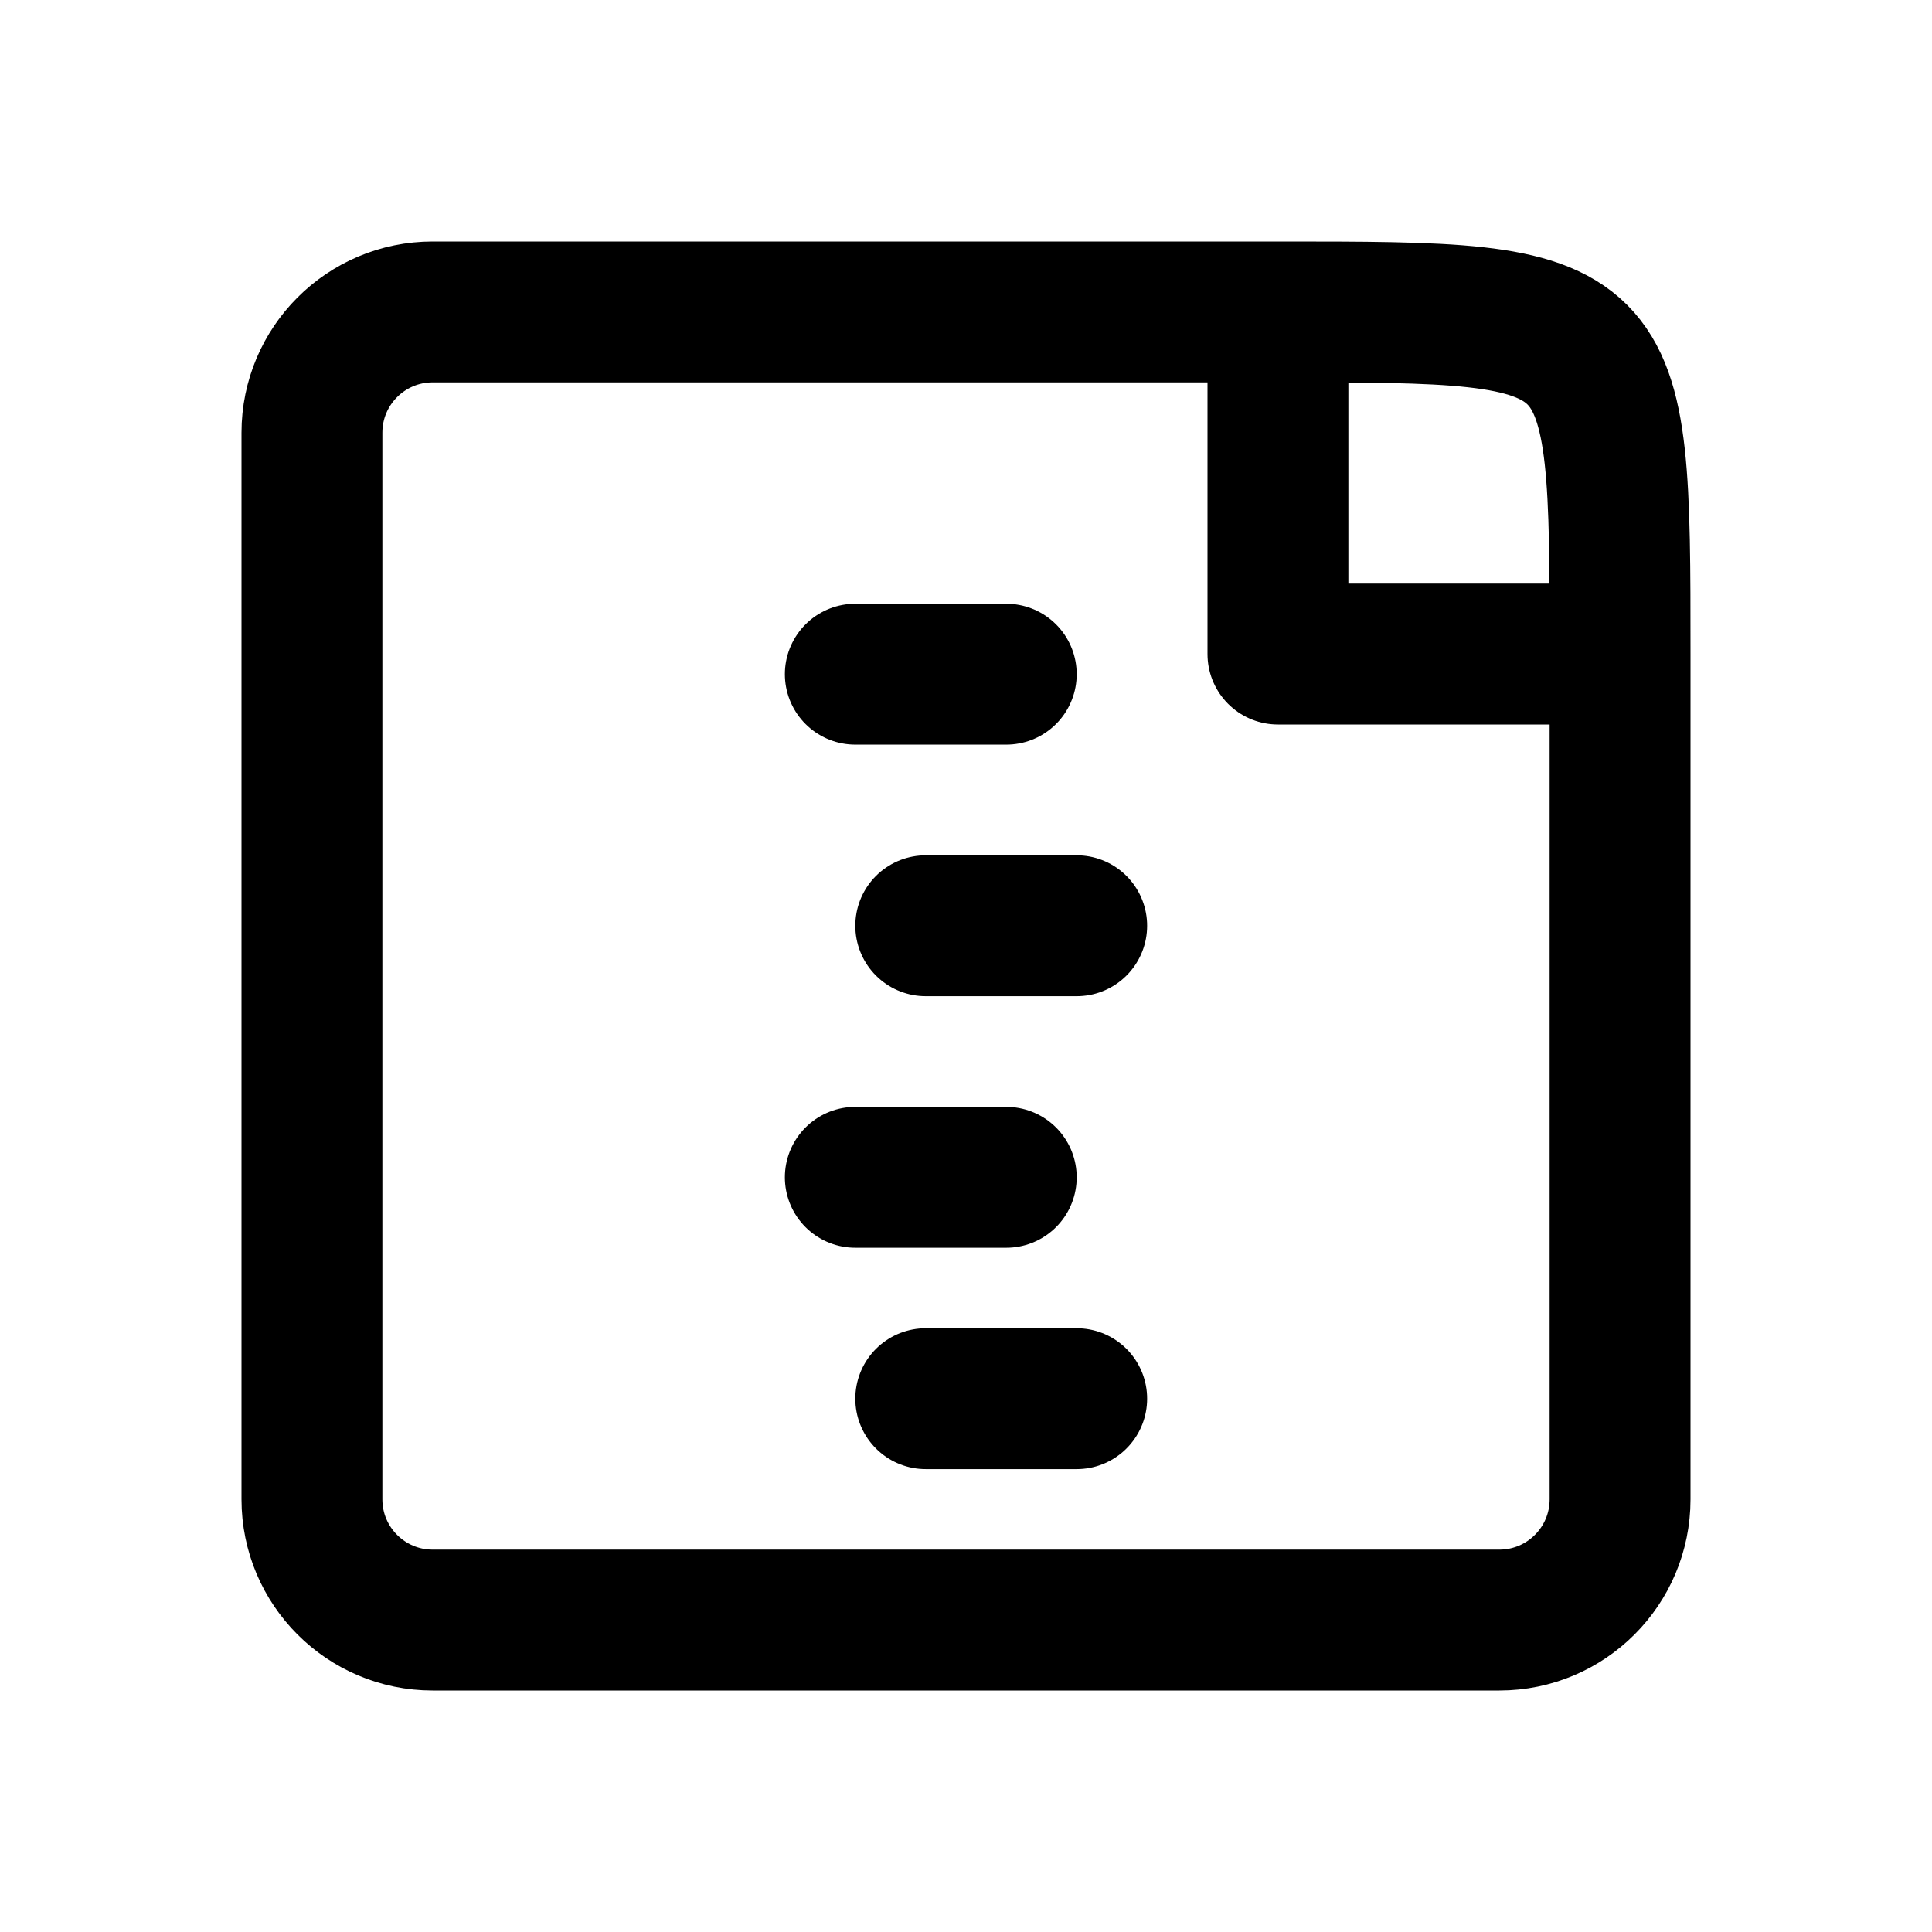
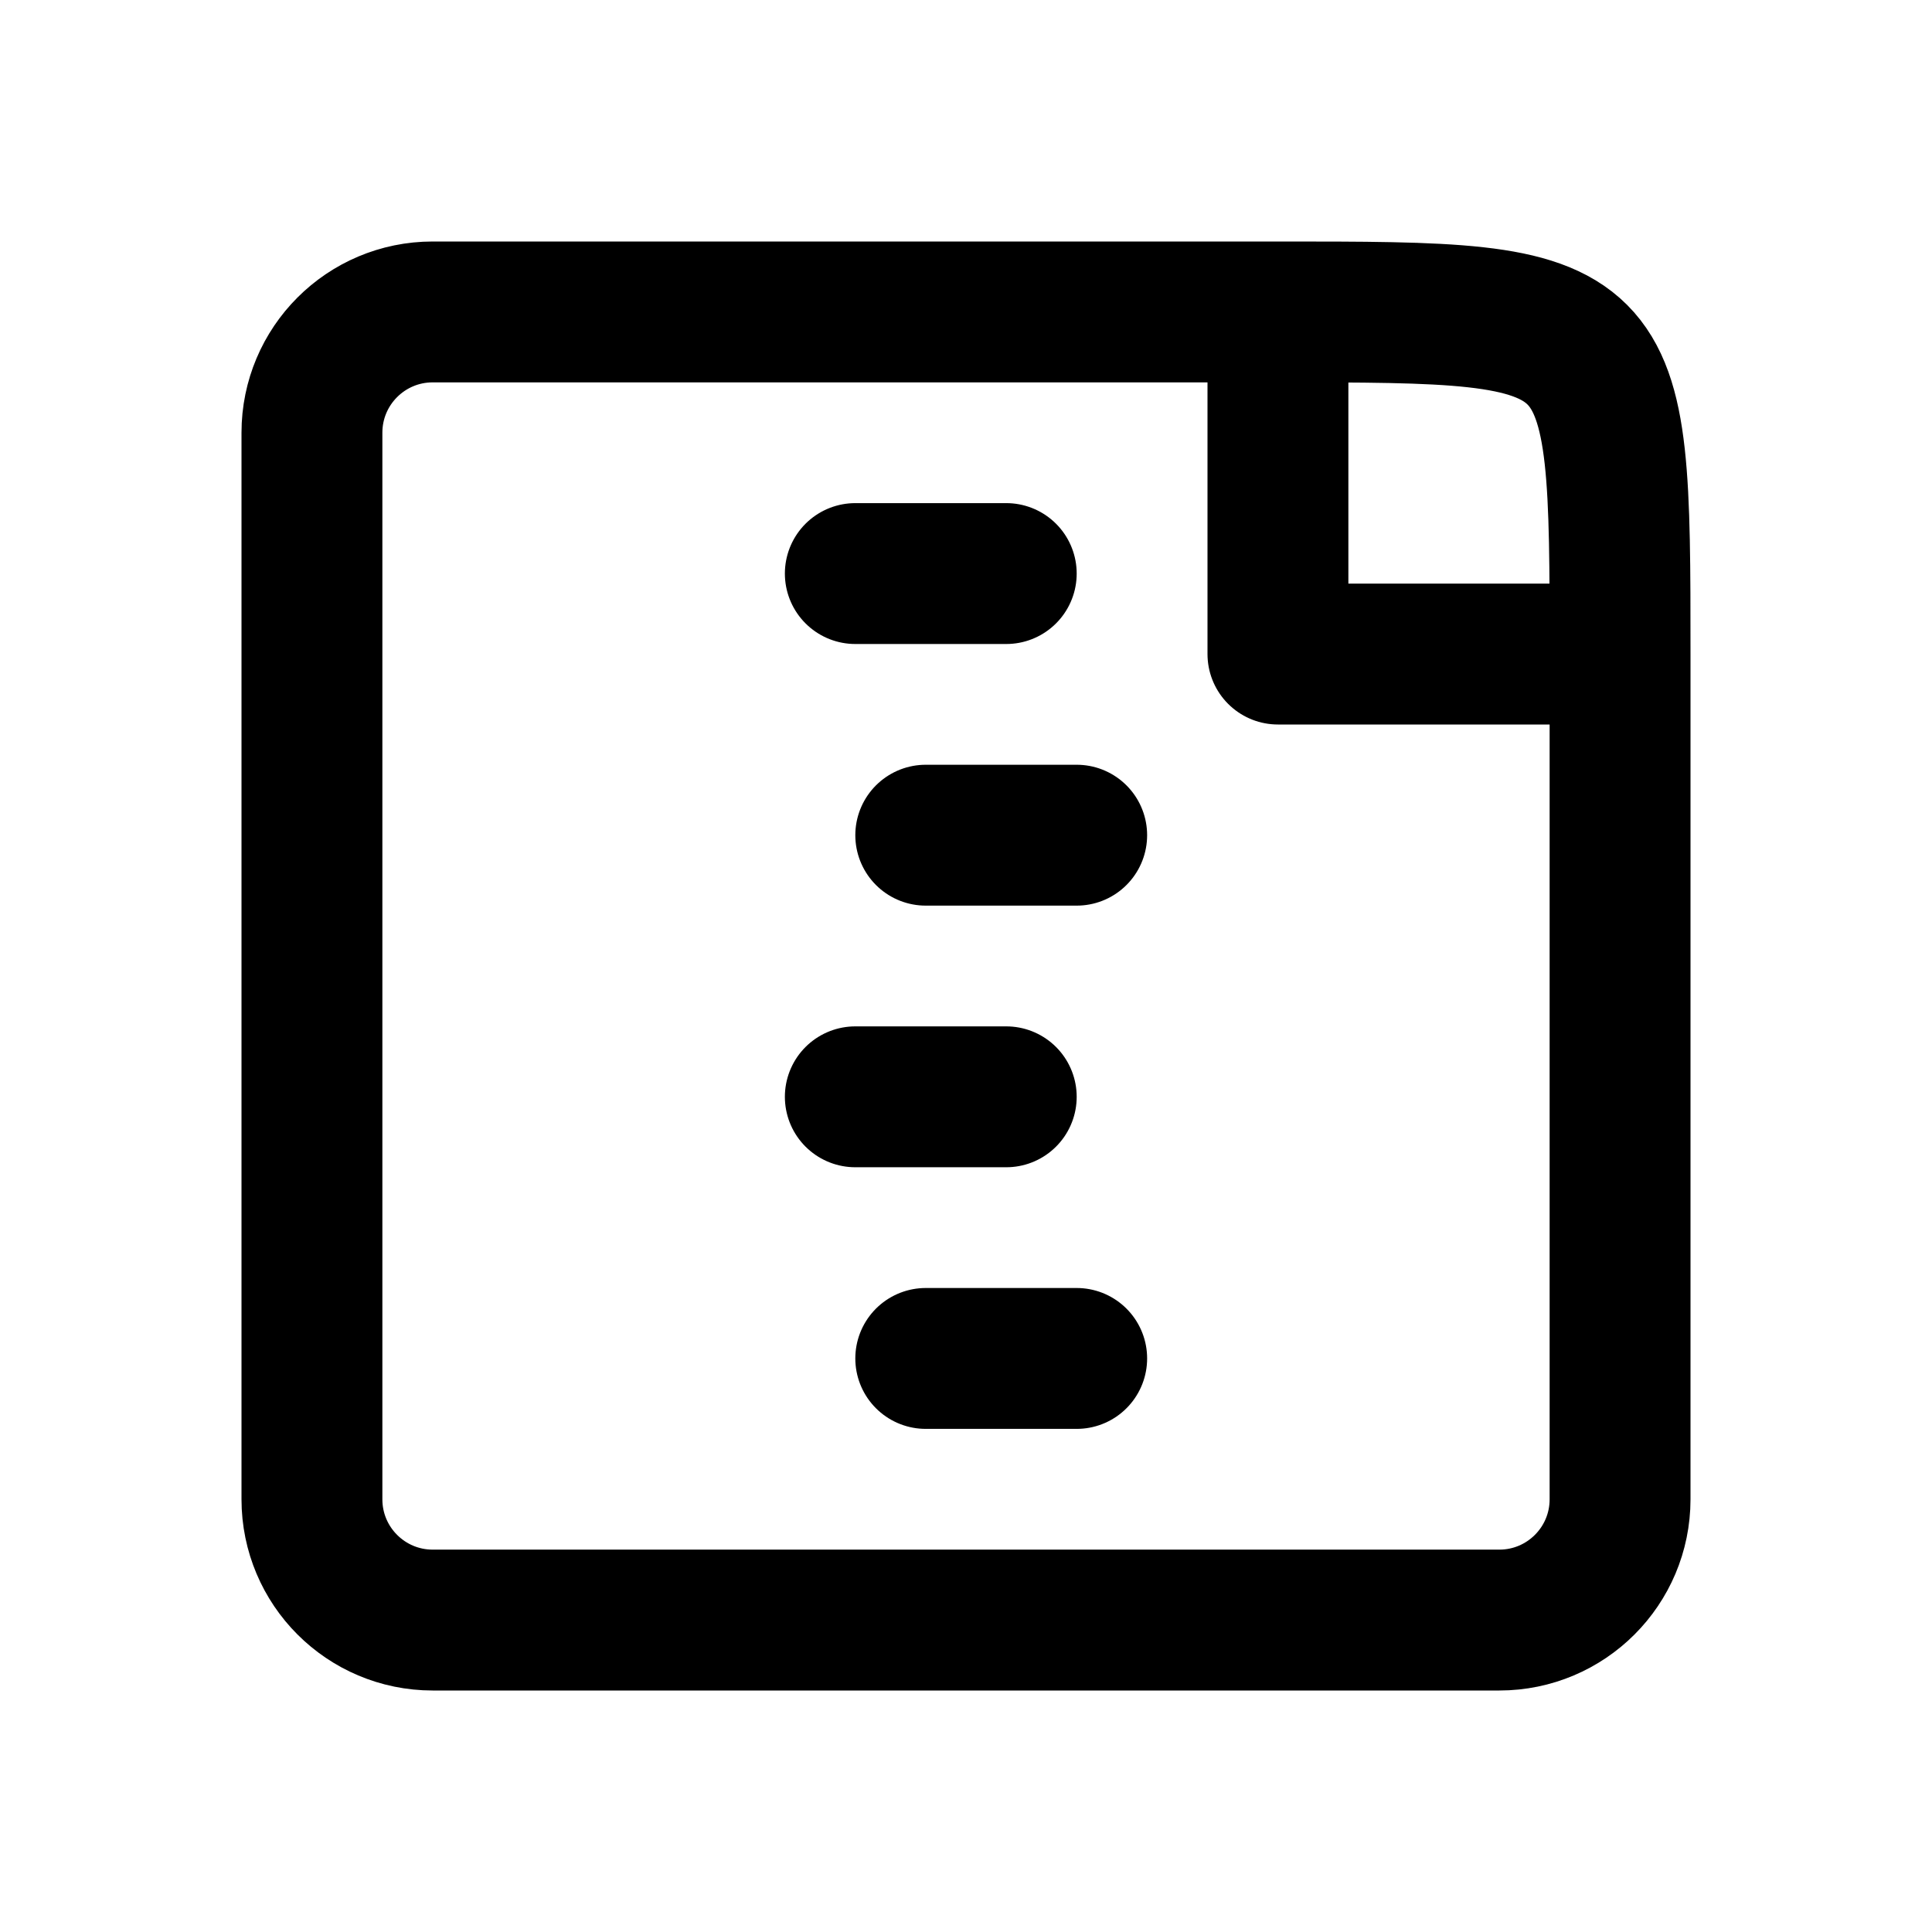
<svg xmlns="http://www.w3.org/2000/svg" width="24" height="24" viewBox="0 0 24 24" fill="none" stroke="currentColor" stroke-width="1.75" stroke-linecap="round" stroke-linejoin="round" aria-hidden="true" focusable="false">
  <path d="M15.875 3.875H5.375A1.5 1.5 0 0 0 3.875 5.375V18.625A1.5 1.5 0 0 0 5.375 20.125H18.625A1.5 1.5 0 0 0 20.125 18.625V8.125C20.125 3.875 20.125 3.875 15.875 3.875ZM15.875 3.875V8.125H20.125" />
-   <path d="M10.625 8.375H12.5M11.5 11.5H13.375M10.625 14.625H12.5M11.5 17.375H13.375" />
+   <path d="M10.625 7.125H12.5M11.5 10.375H13.375M10.625 13.625H12.5M11.5 16.875H13.375" />
</svg>
